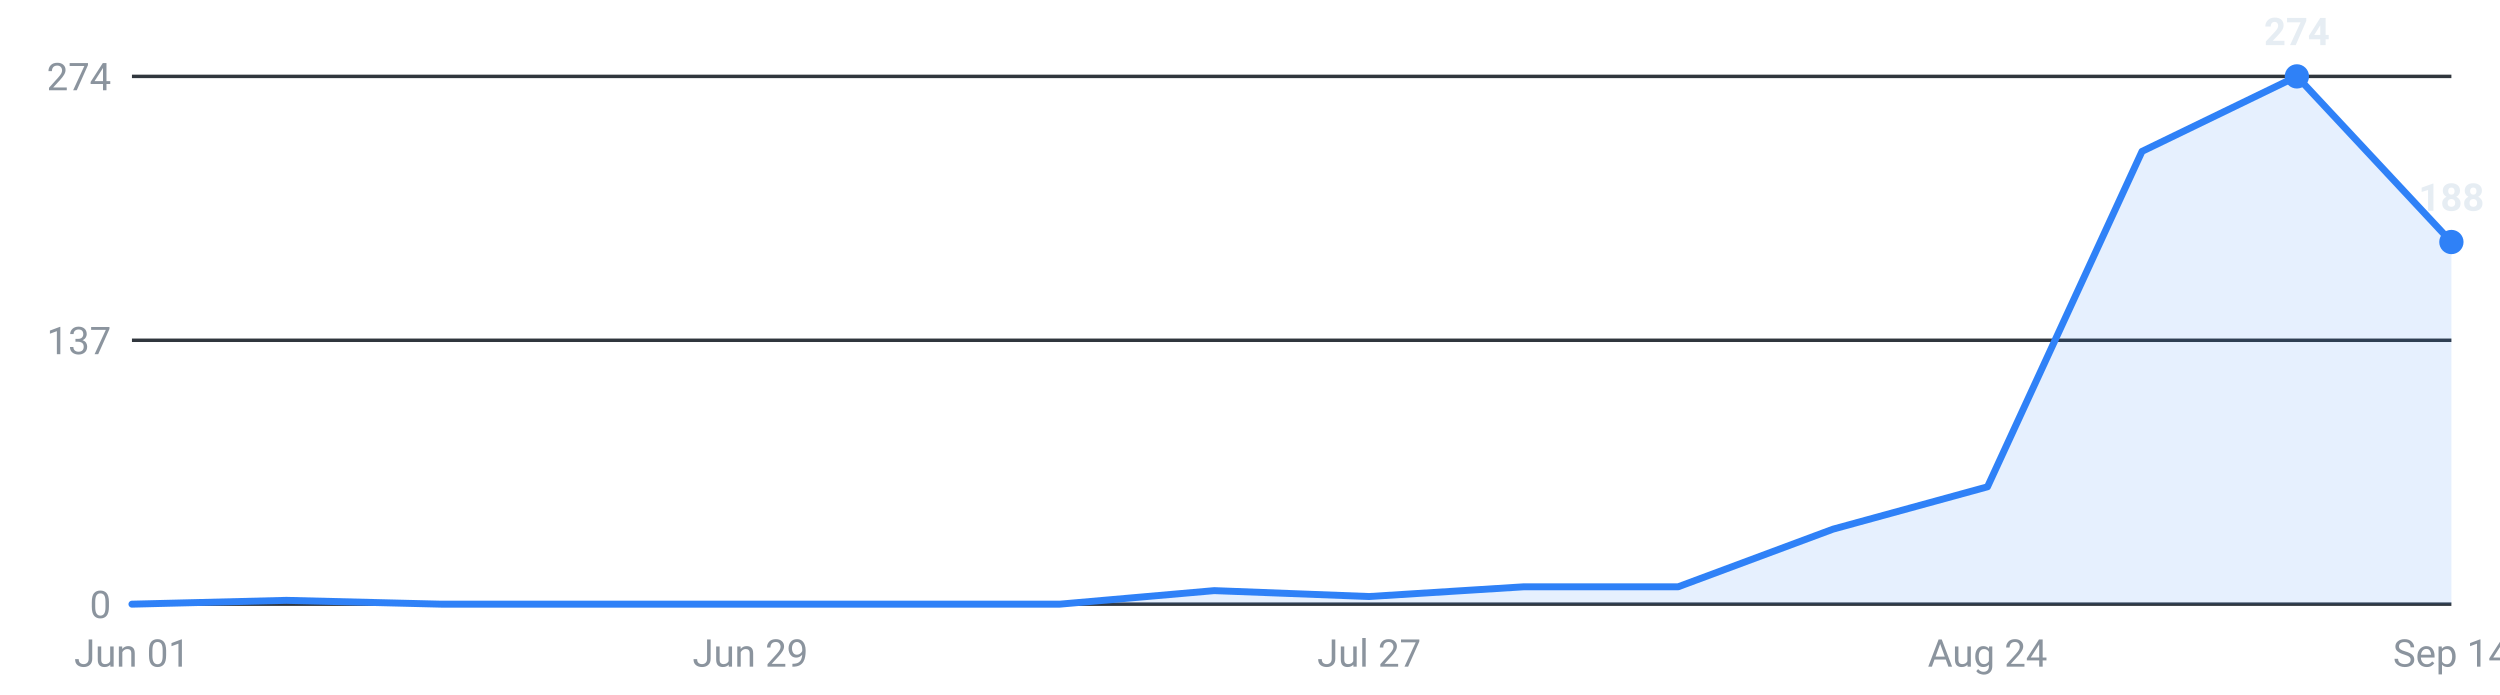
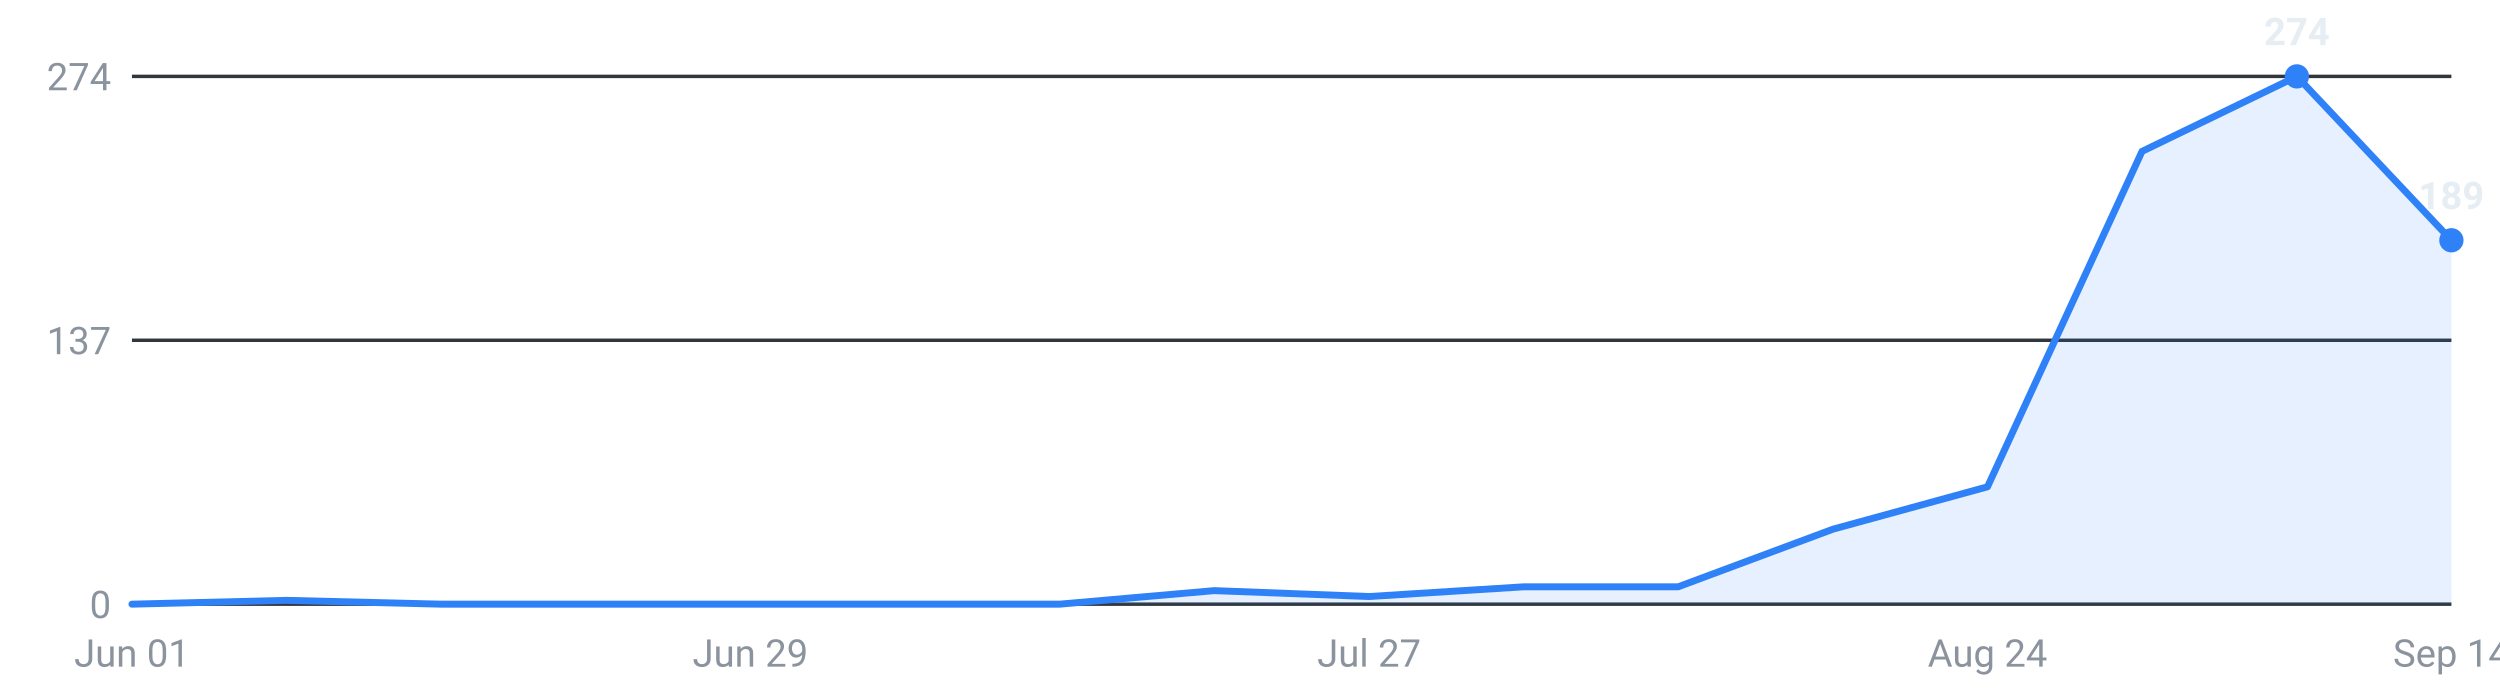
<svg xmlns="http://www.w3.org/2000/svg" viewBox="0 0 720 200" width="720" height="200" role="img" aria-label="Internships posted per week, last 16 weeks">
  <g font-family="-apple-system,Segoe UI,Roboto,sans-serif" font-size="11">
    <line x1="38" y1="174.0" x2="706" y2="174.0" stroke="#30363d" stroke-width="1" />
    <text x="32" y="178.0" text-anchor="end" fill="#8b949e">0</text>
    <line x1="38" y1="98.0" x2="706" y2="98.0" stroke="#30363d" stroke-width="1" />
    <text x="32" y="102.0" text-anchor="end" fill="#8b949e">137</text>
    <line x1="38" y1="22.0" x2="706" y2="22.0" stroke="#30363d" stroke-width="1" />
    <text x="32" y="26.0" text-anchor="end" fill="#8b949e">274</text>
-     <path d="M38.0,174 L38.0,174.0 L82.5,172.9 L127.1,174.0 L171.6,174.0 L216.1,174.0 L260.7,174.0 L305.2,174.0 L349.7,170.1 L394.3,171.8 L438.8,169.0 L483.3,169.0 L527.9,152.4 L572.4,140.2 L616.9,43.6 L661.5,22.0 L706.0,69.7 L706.0,174 Z" fill="#2f81f7" fill-opacity="0.12" />
-     <polyline points="38.0,174.0 82.5,172.9 127.1,174.0 171.6,174.0 216.1,174.0 260.7,174.0 305.2,174.0 349.7,170.1 394.3,171.8 438.8,169.0 483.3,169.0 527.9,152.4 572.4,140.2 616.9,43.6 661.5,22.0 706.0,69.7" fill="none" stroke="#2f81f7" stroke-width="2" stroke-linejoin="round" stroke-linecap="round" />
+     <path d="M38.0,174 L38.0,174.0 L82.5,172.9 L127.1,174.0 L171.6,174.0 L216.1,174.0 L260.7,174.0 L305.2,174.0 L349.7,170.1 L394.3,171.8 L438.8,169.0 L483.3,169.0 L527.9,152.4 L572.4,140.2 L616.9,43.6 L661.5,22.0 L706.0,69.2 L706.0,174 Z" fill="#2f81f7" fill-opacity="0.12" />
+     <polyline points="38.0,174.0 82.5,172.9 127.1,174.0 171.6,174.0 216.1,174.0 260.7,174.0 305.2,174.0 349.7,170.1 394.3,171.8 438.8,169.0 483.3,169.0 527.9,152.4 572.4,140.2 616.9,43.6 661.5,22.0 706.0,69.2" fill="none" stroke="#2f81f7" stroke-width="2" stroke-linejoin="round" stroke-linecap="round" />
    <circle cx="661.5" cy="22.0" r="3.5" fill="#2f81f7" />
    <text x="661.5" y="13.0" text-anchor="middle" fill="#e6edf3" font-weight="600">274</text>
-     <circle cx="706.0" cy="69.7" r="3.5" fill="#2f81f7" />
-     <text x="706.0" y="60.7" text-anchor="middle" fill="#e6edf3" font-weight="600">188</text>
+     <circle cx="706.0" cy="69.2" r="3.5" fill="#2f81f7" />
+     <text x="706.0" y="60.2" text-anchor="middle" fill="#e6edf3" font-weight="600">189</text>
    <text x="38.0" y="192" text-anchor="middle" fill="#8b949e">Jun 01</text>
    <text x="216.1" y="192" text-anchor="middle" fill="#8b949e">Jun 29</text>
    <text x="394.3" y="192" text-anchor="middle" fill="#8b949e">Jul 27</text>
    <text x="572.4" y="192" text-anchor="middle" fill="#8b949e">Aug 24</text>
    <text x="706.0" y="192" text-anchor="middle" fill="#8b949e">Sep 14</text>
  </g>
</svg>
